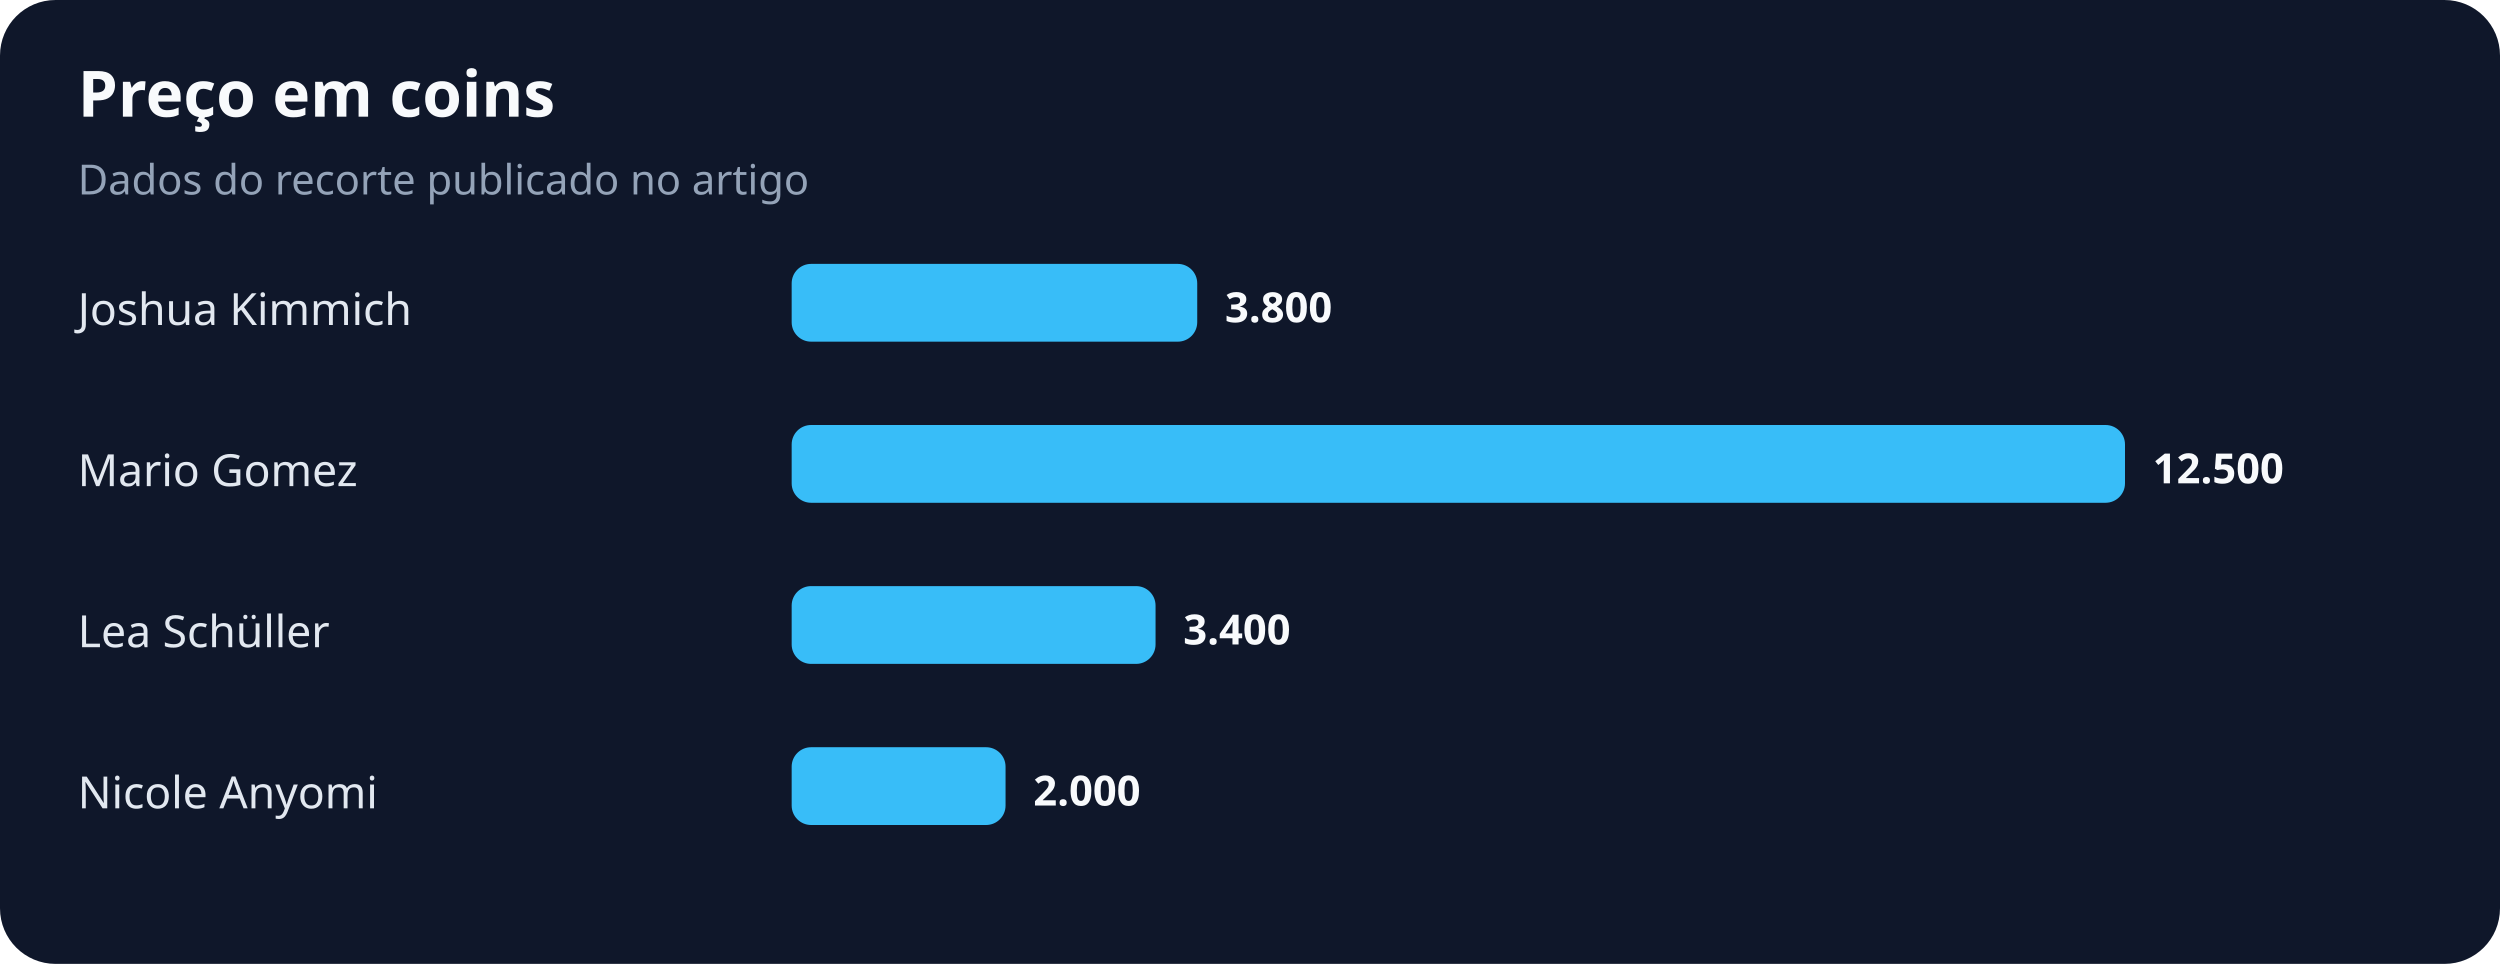
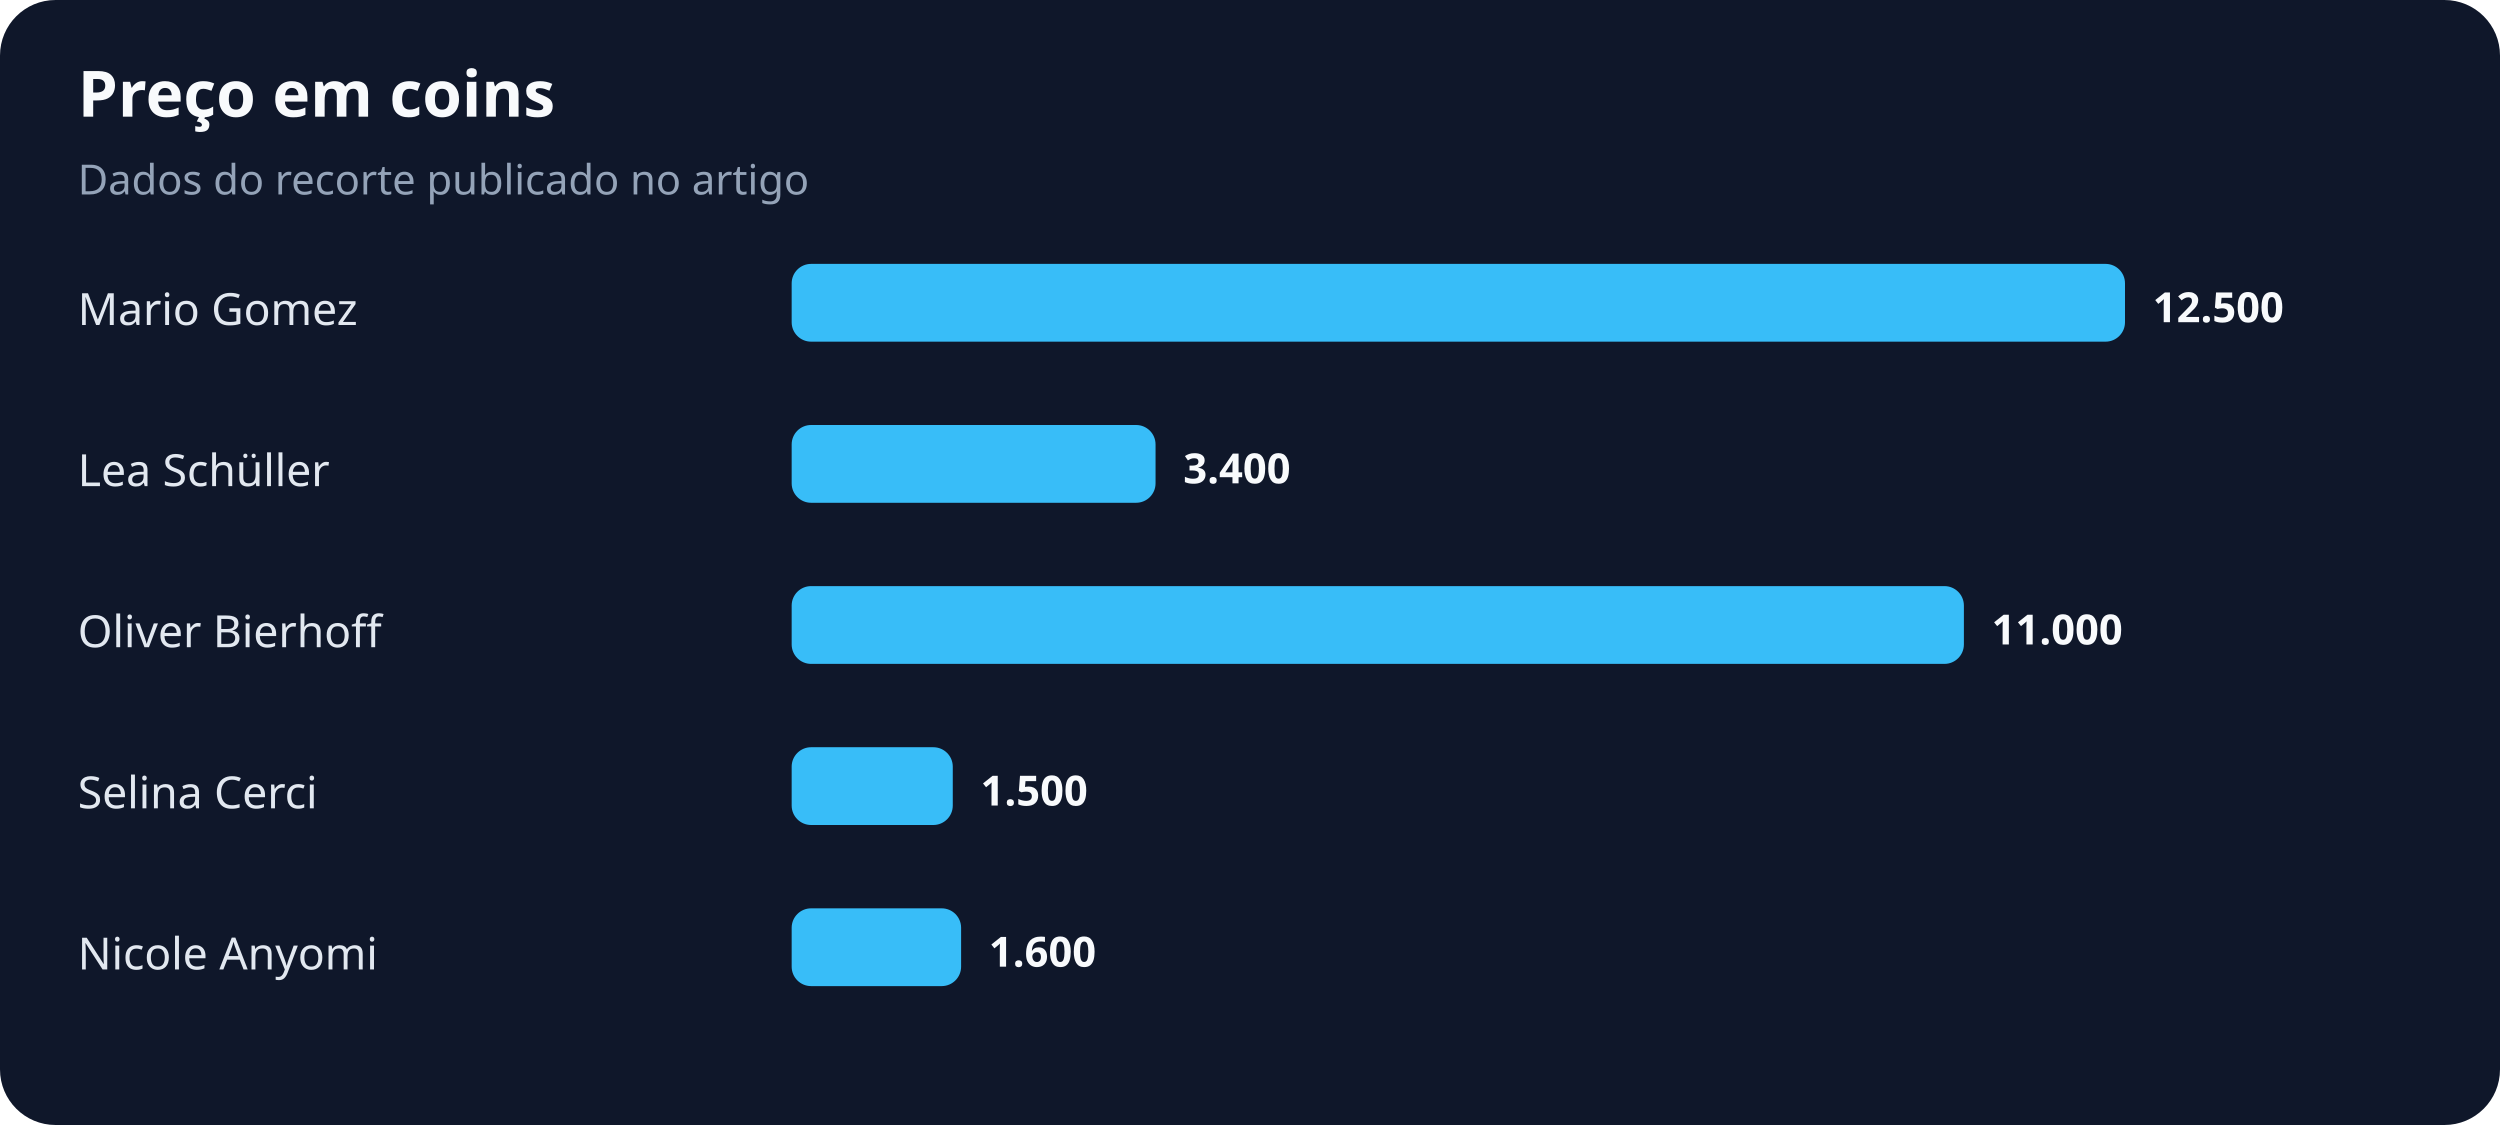
- <svg xmlns="http://www.w3.org/2000/svg" width="900" height="347" viewBox="0 0 900 347" role="img" aria-labelledby="title desc">
+ <svg xmlns="http://www.w3.org/2000/svg" width="900" height="405" viewBox="0 0 900 405" role="img" aria-labelledby="title desc">
  <rect width="100%" height="100%" rx="20" fill="#0f172a" />
  <text x="28" y="42" fill="#f8fafc" font-family="system-ui,sans-serif" font-size="23" font-weight="700">Preço em coins</text>
  <text x="28" y="70" fill="#94a3b8" font-family="system-ui,sans-serif" font-size="15">Dados do recorte publicado no artigo</text>
-   <text x="28" y="117" fill="#e2e8f0" font-family="system-ui,sans-serif" font-size="16">Joshua Kimmich</text>
-   <rect x="285" y="95" width="146" height="28" rx="7" fill="#38bdf8" />
-   <text x="441" y="116" fill="#f8fafc" font-family="system-ui,sans-serif" font-size="15" font-weight="700">3.800</text>
-   <text x="28" y="175" fill="#e2e8f0" font-family="system-ui,sans-serif" font-size="16">Mario Gomez</text>
-   <rect x="285" y="153" width="480" height="28" rx="7" fill="#38bdf8" />
-   <text x="775" y="174" fill="#f8fafc" font-family="system-ui,sans-serif" font-size="15" font-weight="700">12.500</text>
-   <text x="28" y="233" fill="#e2e8f0" font-family="system-ui,sans-serif" font-size="16">Lea Schüller</text>
-   <rect x="285" y="211" width="131" height="28" rx="7" fill="#38bdf8" />
-   <text x="426" y="232" fill="#f8fafc" font-family="system-ui,sans-serif" font-size="15" font-weight="700">3.400</text>
-   <text x="28" y="291" fill="#e2e8f0" font-family="system-ui,sans-serif" font-size="16">Nicole Anyomi</text>
-   <rect x="285" y="269" width="77" height="28" rx="7" fill="#38bdf8" />
-   <text x="372" y="290" fill="#f8fafc" font-family="system-ui,sans-serif" font-size="15" font-weight="700">2.000</text>
+   <text x="28" y="117" fill="#e2e8f0" font-family="system-ui,sans-serif" font-size="16">Mario Gomez</text>
+   <rect x="285" y="95" width="480" height="28" rx="7" fill="#38bdf8" />
+   <text x="775" y="116" fill="#f8fafc" font-family="system-ui,sans-serif" font-size="15" font-weight="700">12.500</text>
+   <text x="28" y="175" fill="#e2e8f0" font-family="system-ui,sans-serif" font-size="16">Lea Schüller</text>
+   <rect x="285" y="153" width="131" height="28" rx="7" fill="#38bdf8" />
+   <text x="426" y="174" fill="#f8fafc" font-family="system-ui,sans-serif" font-size="15" font-weight="700">3.400</text>
+   <text x="28" y="233" fill="#e2e8f0" font-family="system-ui,sans-serif" font-size="16">Oliver Bierhoff</text>
+   <rect x="285" y="211" width="422" height="28" rx="7" fill="#38bdf8" />
+   <text x="717" y="232" fill="#f8fafc" font-family="system-ui,sans-serif" font-size="15" font-weight="700">11.000</text>
+   <text x="28" y="291" fill="#e2e8f0" font-family="system-ui,sans-serif" font-size="16">Selina Cerci</text>
+   <rect x="285" y="269" width="58" height="28" rx="7" fill="#38bdf8" />
+   <text x="353" y="290" fill="#f8fafc" font-family="system-ui,sans-serif" font-size="15" font-weight="700">1.500</text>
+   <text x="28" y="349" fill="#e2e8f0" font-family="system-ui,sans-serif" font-size="16">Nicole Anyomi</text>
+   <rect x="285" y="327" width="61" height="28" rx="7" fill="#38bdf8" />
+   <text x="356" y="348" fill="#f8fafc" font-family="system-ui,sans-serif" font-size="15" font-weight="700">1.600</text>
</svg>
